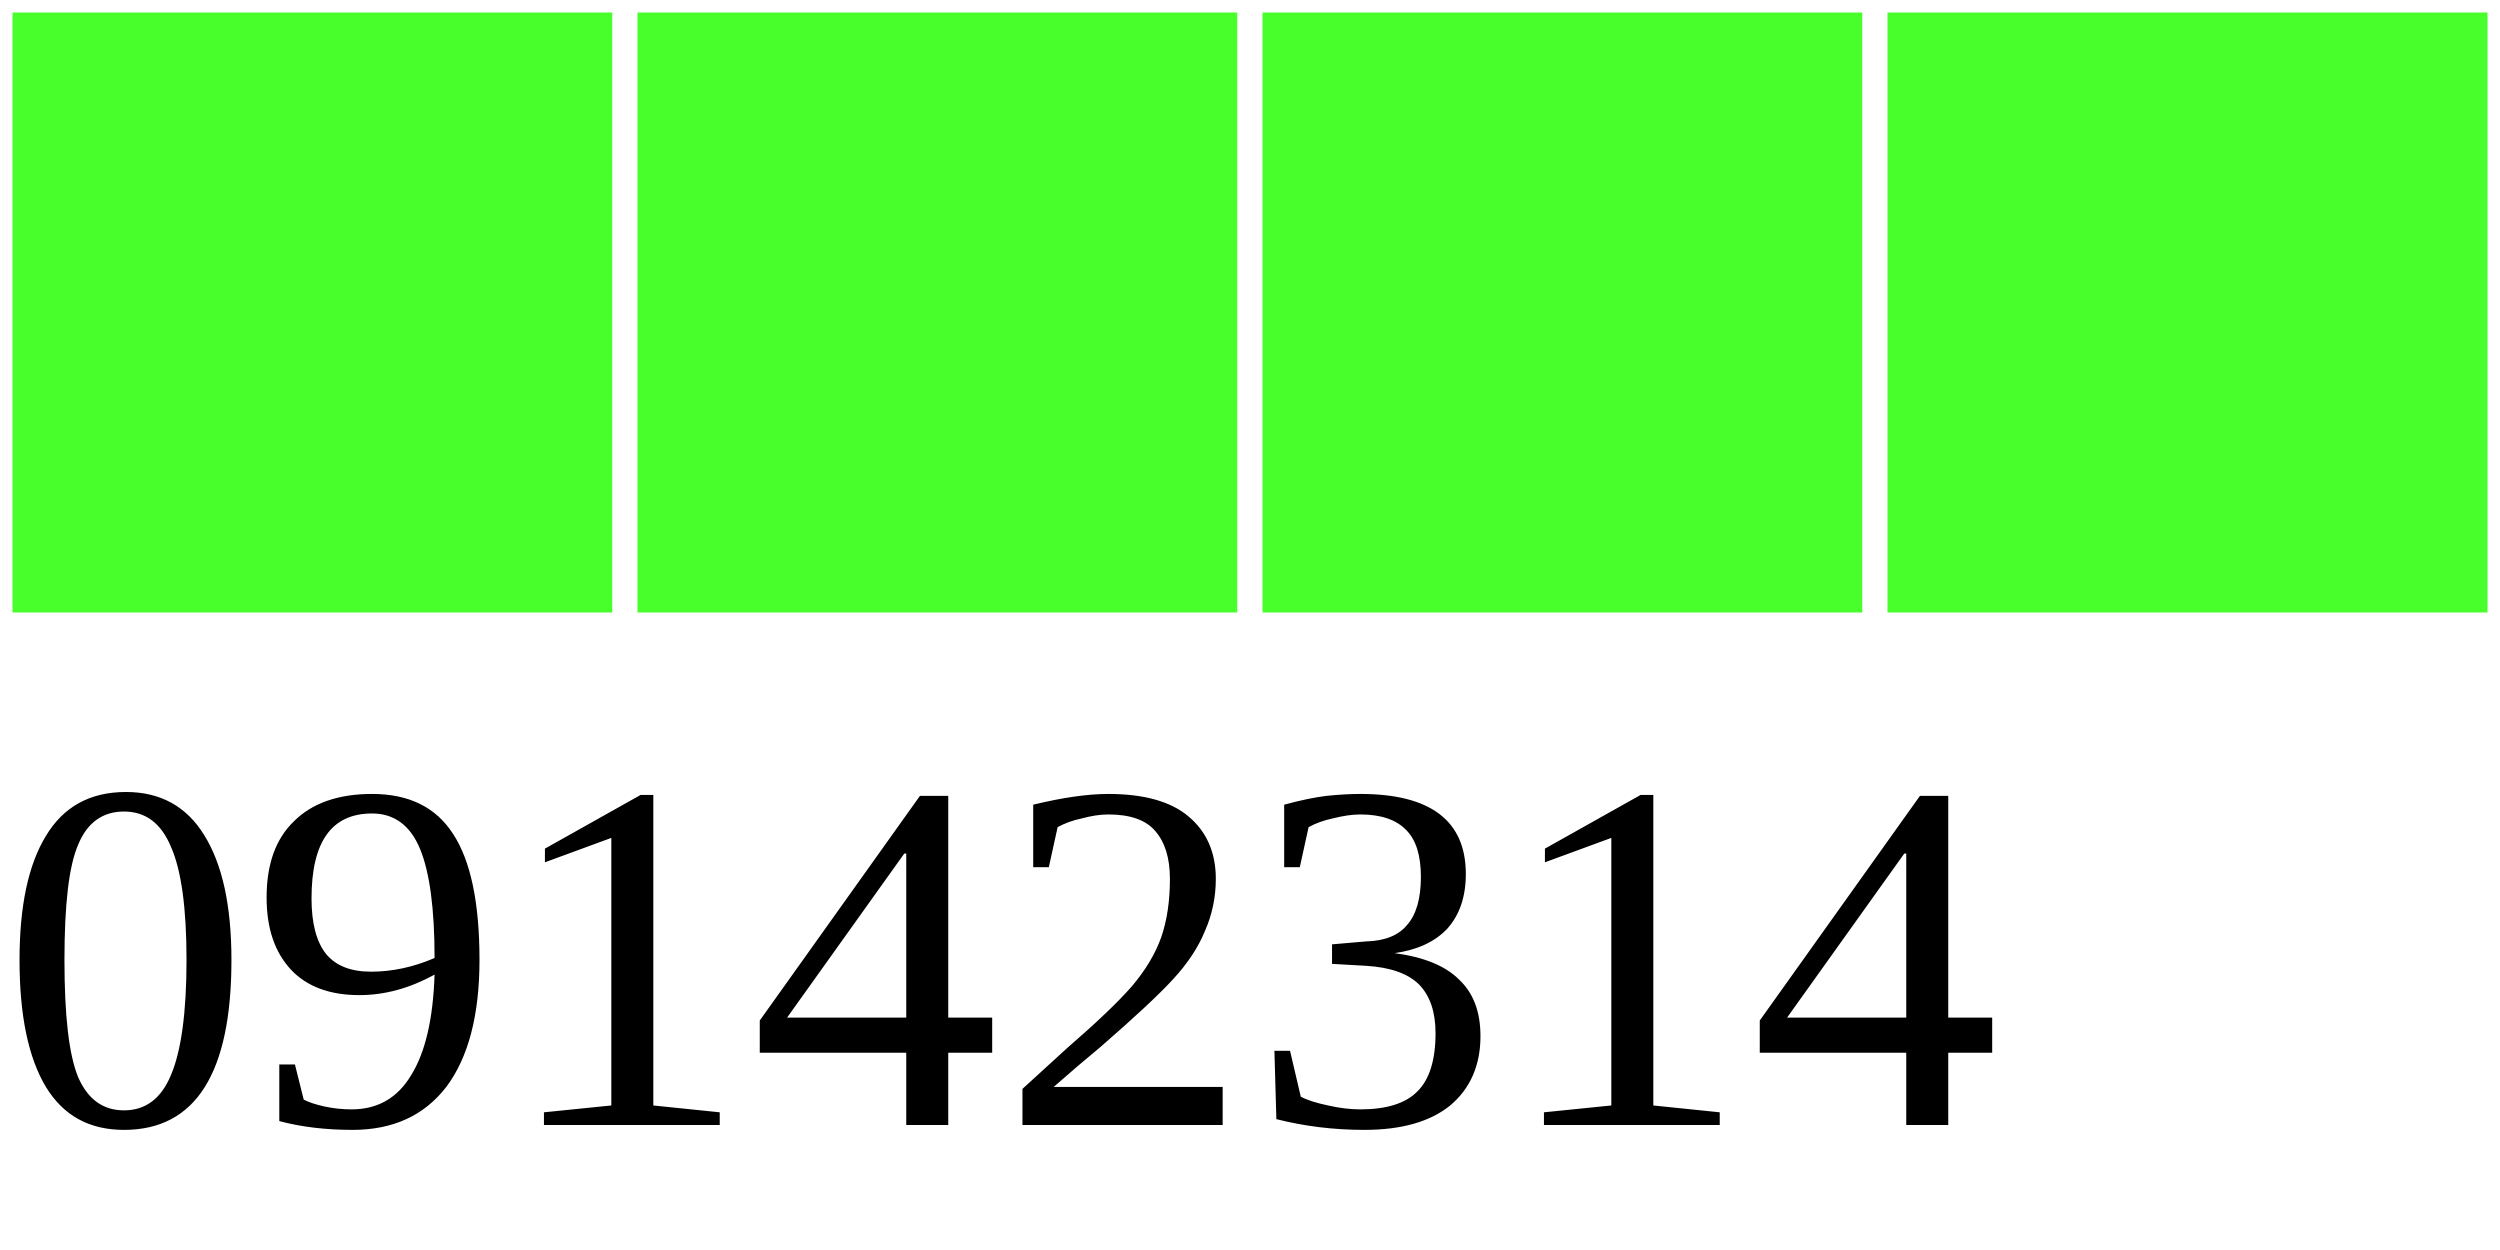
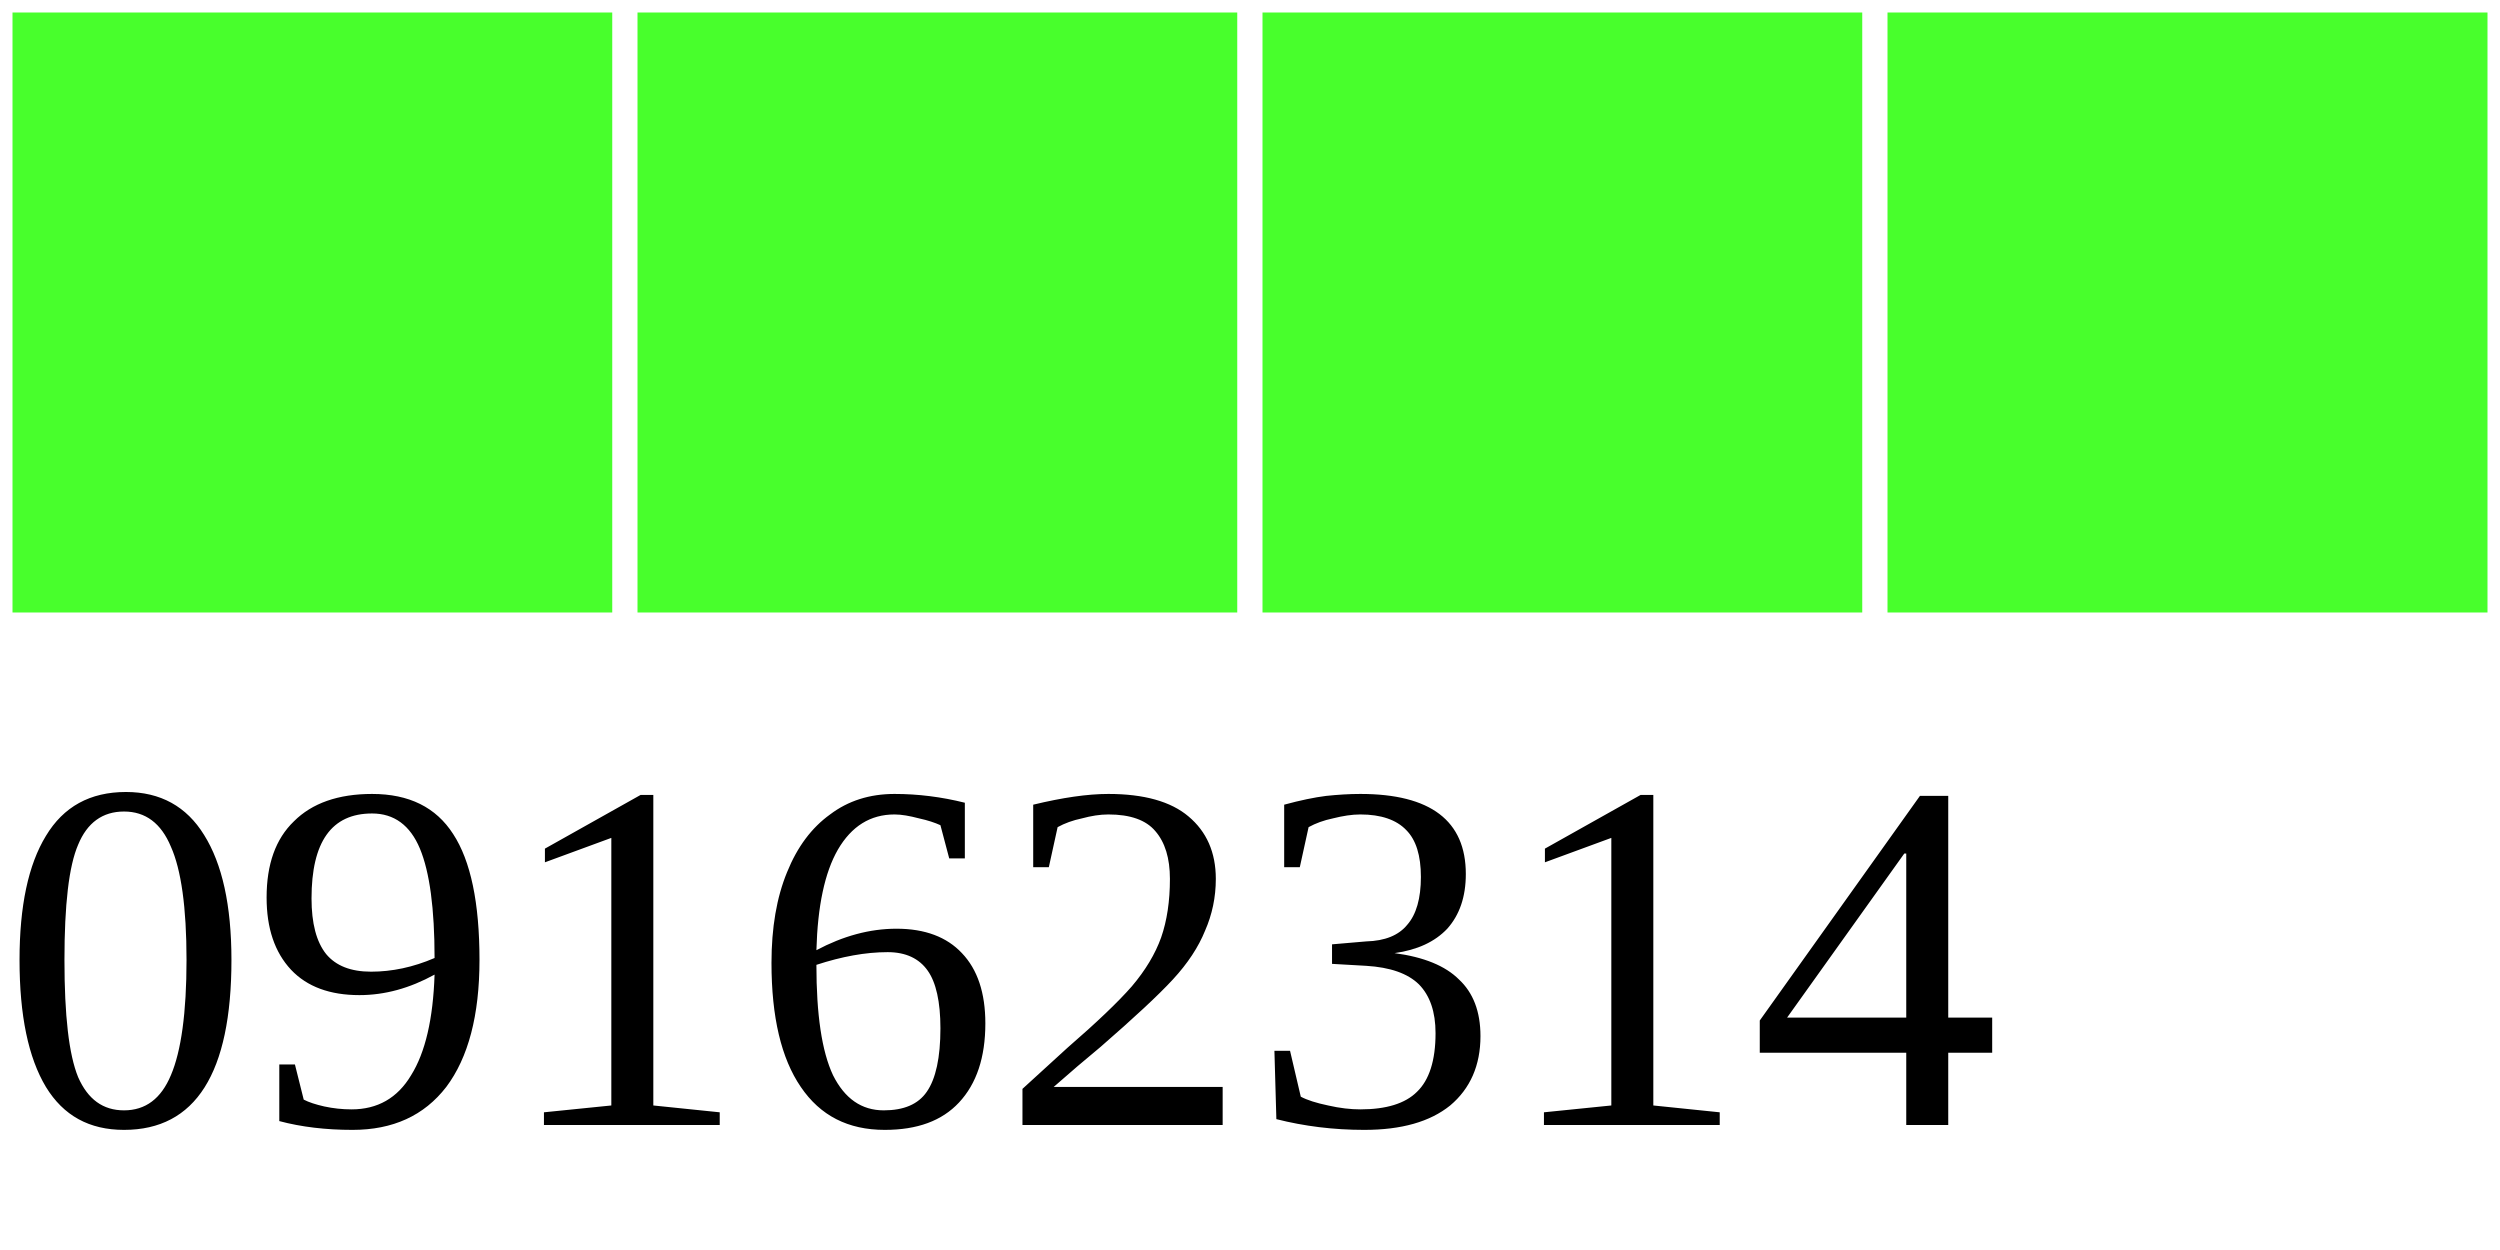
<svg xmlns="http://www.w3.org/2000/svg" width="40" height="20">
  <g>
    <rect width="10" height="10" style="fill:#48FF2C;stroke-width:0.4;stroke:rgb(255,255,255)" x="0" />
    <rect width="10" height="10" style="fill:#48FF2C;stroke-width:0.4;stroke:rgb(255,255,255)" x="10" />
    <rect width="10" height="10" style="fill:#48FF2C;stroke-width:0.4;stroke:rgb(255,255,255)" x="20" />
    <rect width="10" height="10" style="fill:#48FF2C;stroke-width:0.4;stroke:rgb(255,255,255)" x="30" />
-     <text x="0" y="18" fill="black" font-size="8">09142314</text>
+     <text x="0" y="18" fill="black" font-size="8">09162314</text>
  </g>
</svg>
